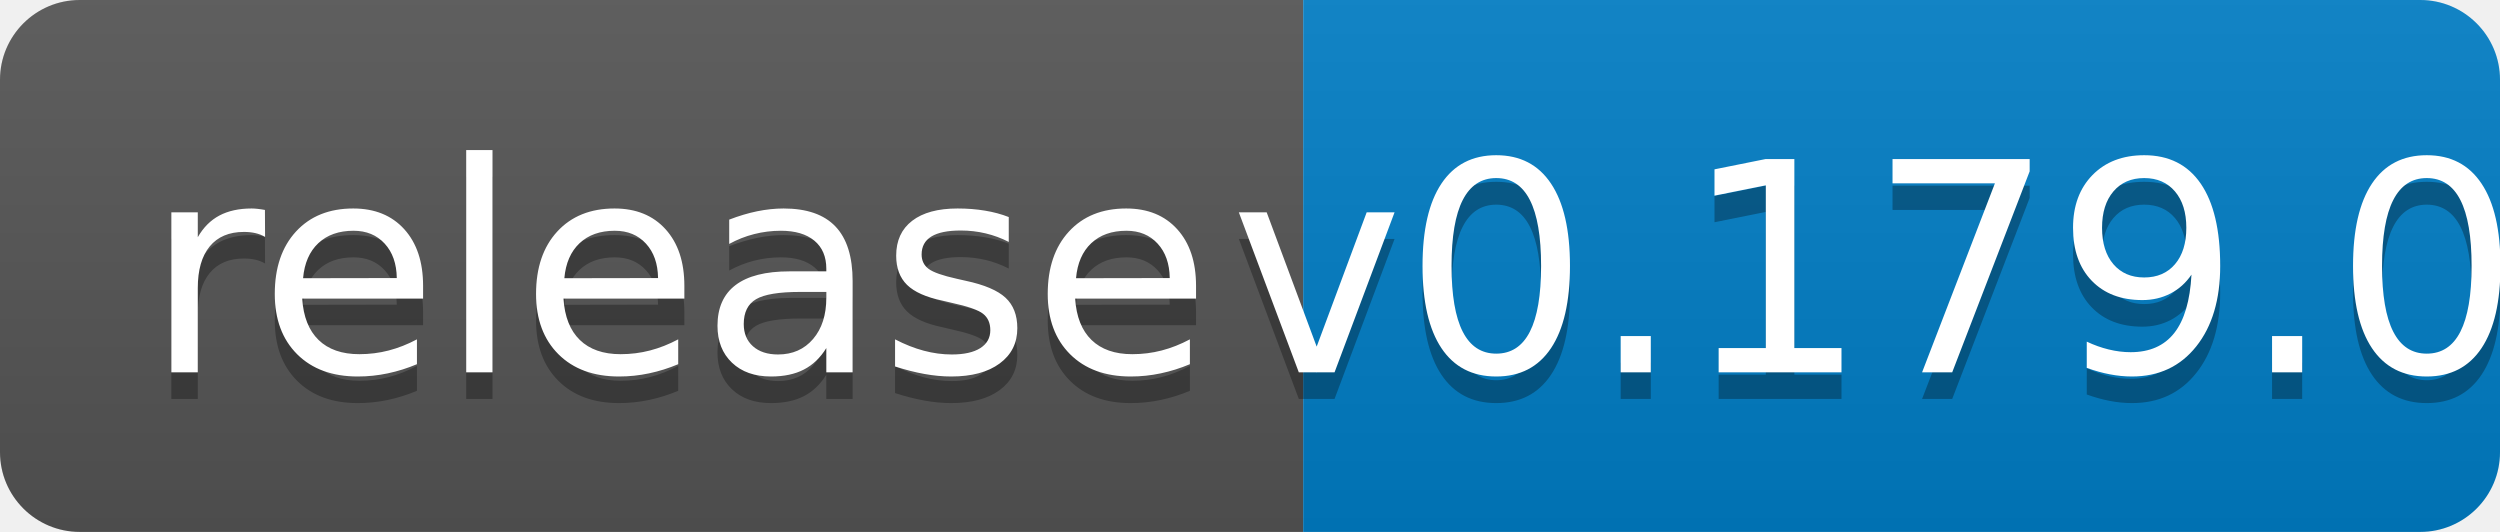
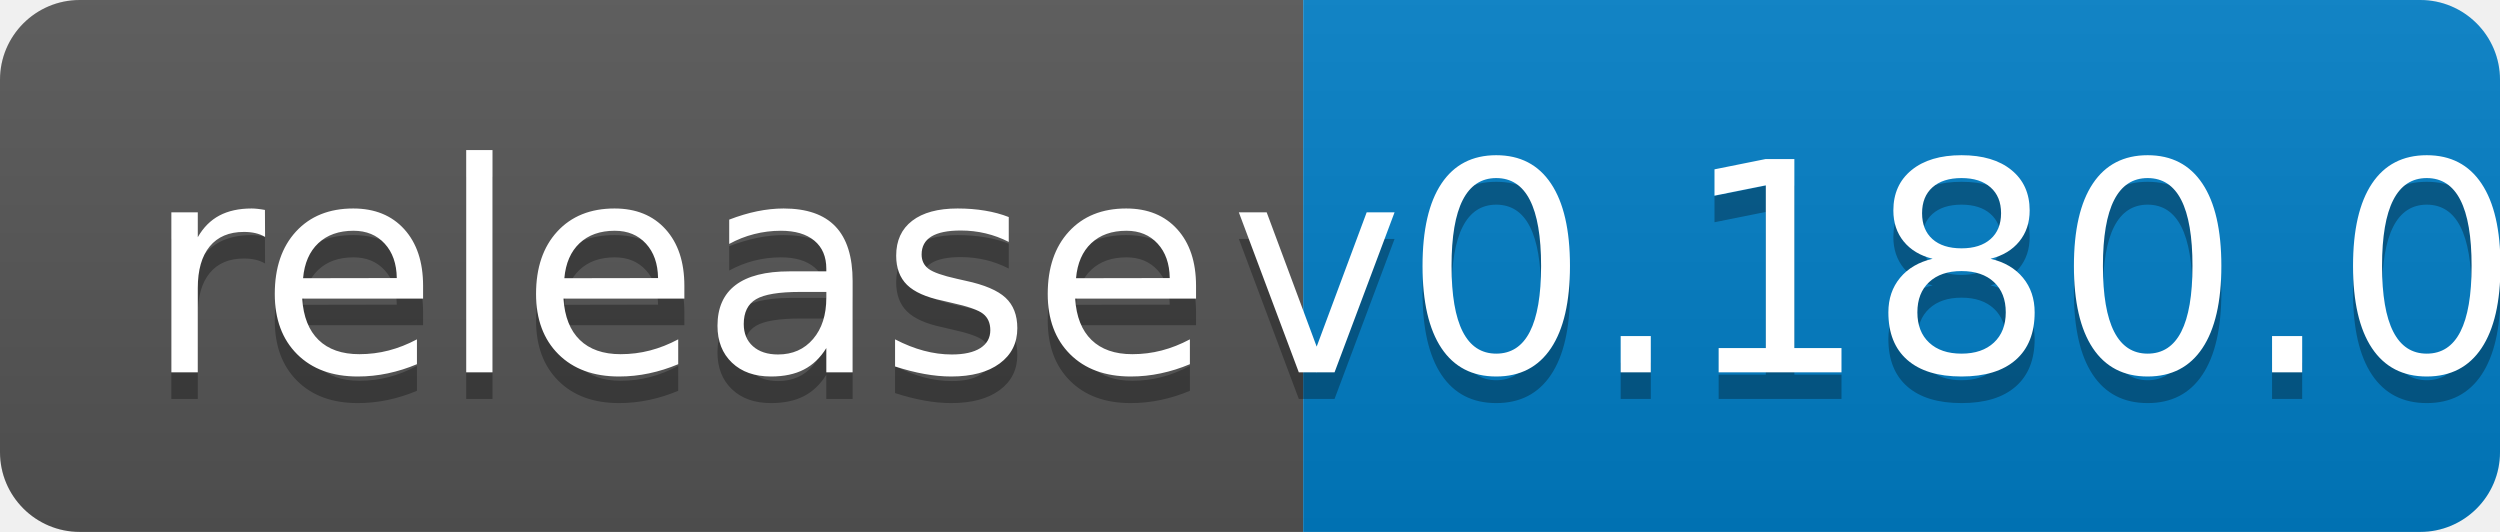
<svg xmlns="http://www.w3.org/2000/svg" width="94" height="20">
  <linearGradient id="b" x2="0" y2="100%">
    <stop offset="0" stop-color="#bbb" stop-opacity=".1" />
    <stop offset="1" stop-opacity=".1" />
  </linearGradient>
  <clipPath id="a">
    <rect width="94" height="20" rx="3" fill="#fff" />
  </clipPath>
  <g clip-path="url(#a)">
    <path fill="#555" d="M0 0h49v20H0z" />
    <path fill="#007ec6" d="M49 0h45v20H49z" />
    <path fill="url(#b)" d="M0 0h94v20H0z" />
  </g>
  <g fill="#fff" text-anchor="middle" font-family="DejaVu Sans,Verdana,Geneva,sans-serif" font-size="110">
    <text x="255" y="150" fill="#010101" fill-opacity=".3" transform="scale(.1)" textLength="390">release</text>
    <text x="255" y="140" transform="scale(.1)" textLength="390">release</text>
-     <text x="705" y="150" fill="#010101" fill-opacity=".3" transform="scale(.1)" textLength="350">v0.179.0</text>
-     <text x="705" y="140" transform="scale(.1)" textLength="350">v0.179.0</text>
+     <text x="705" y="150" fill="#010101" fill-opacity=".3" transform="scale(.1)" textLength="350">v0.180.0</text>
+     <text x="705" y="140" transform="scale(.1)" textLength="350">v0.180.0</text>
  </g>
</svg>
